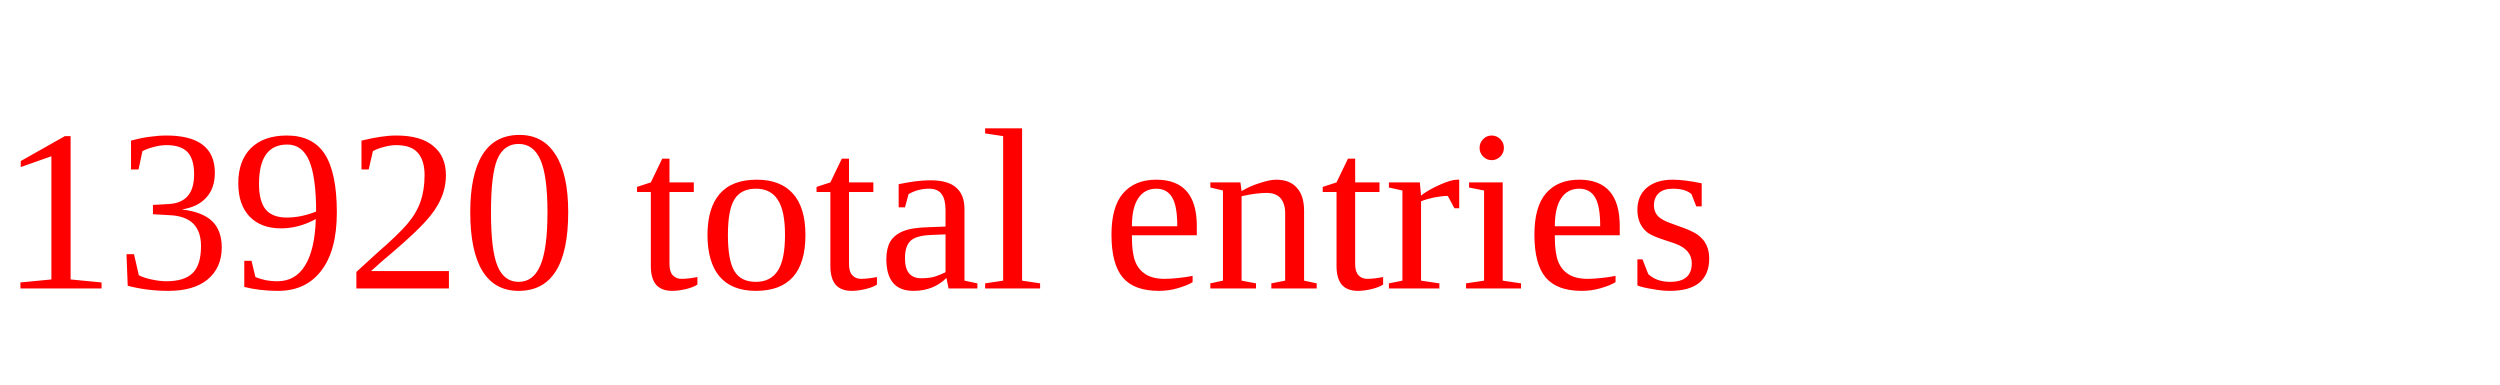
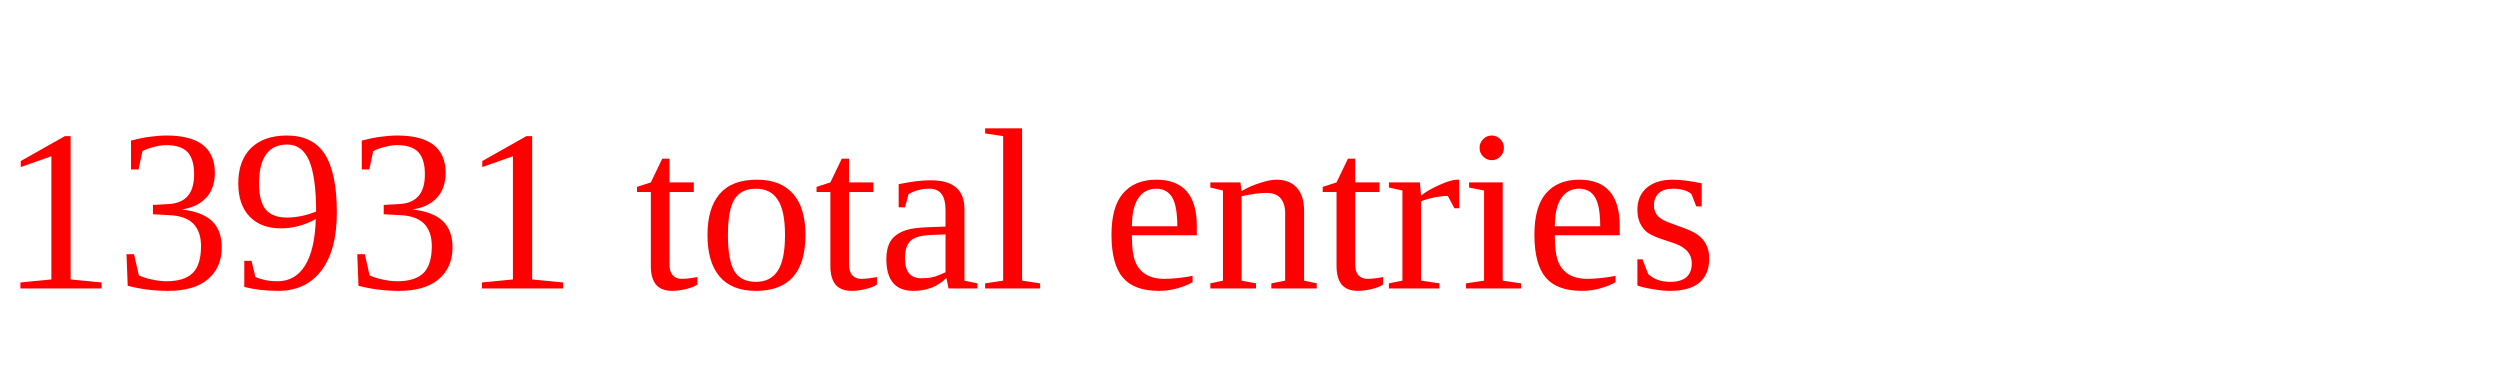
<svg xmlns="http://www.w3.org/2000/svg" height="20" width="130" version="1.1">
-   <text x="0" y="15" fill="red">13920 total entries</text>
+   <text x="0" y="15" fill="red">13931 total entries</text>
</svg>
